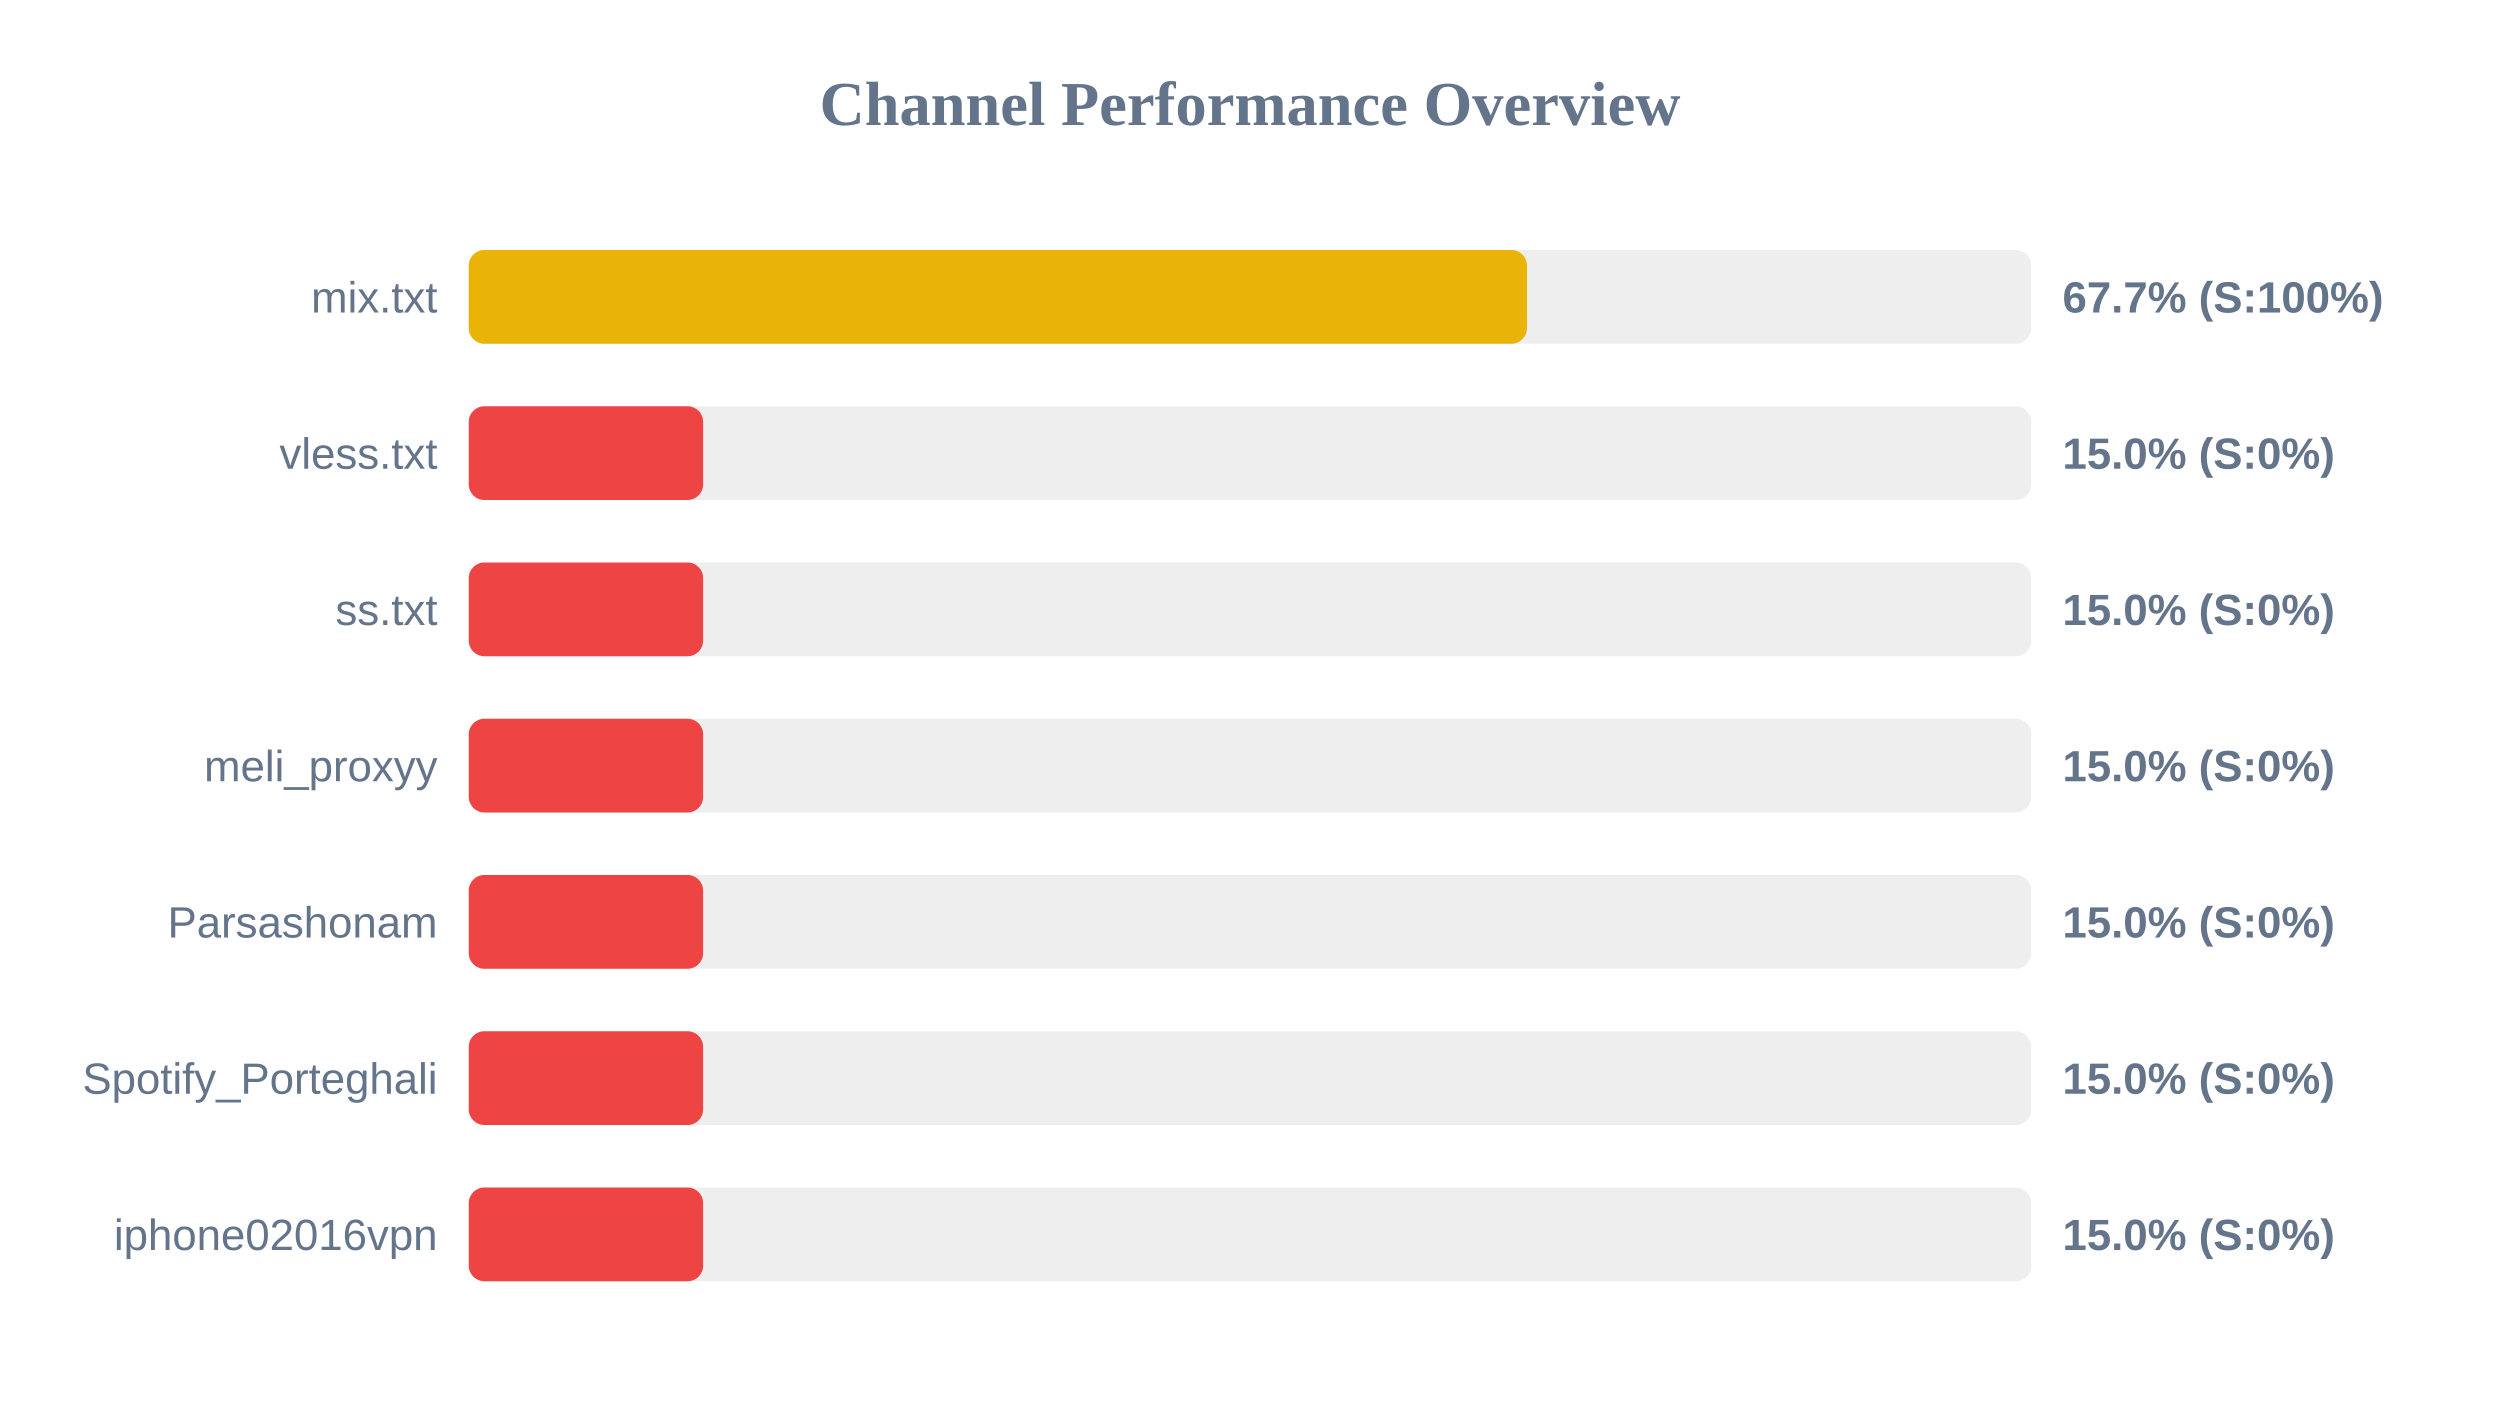
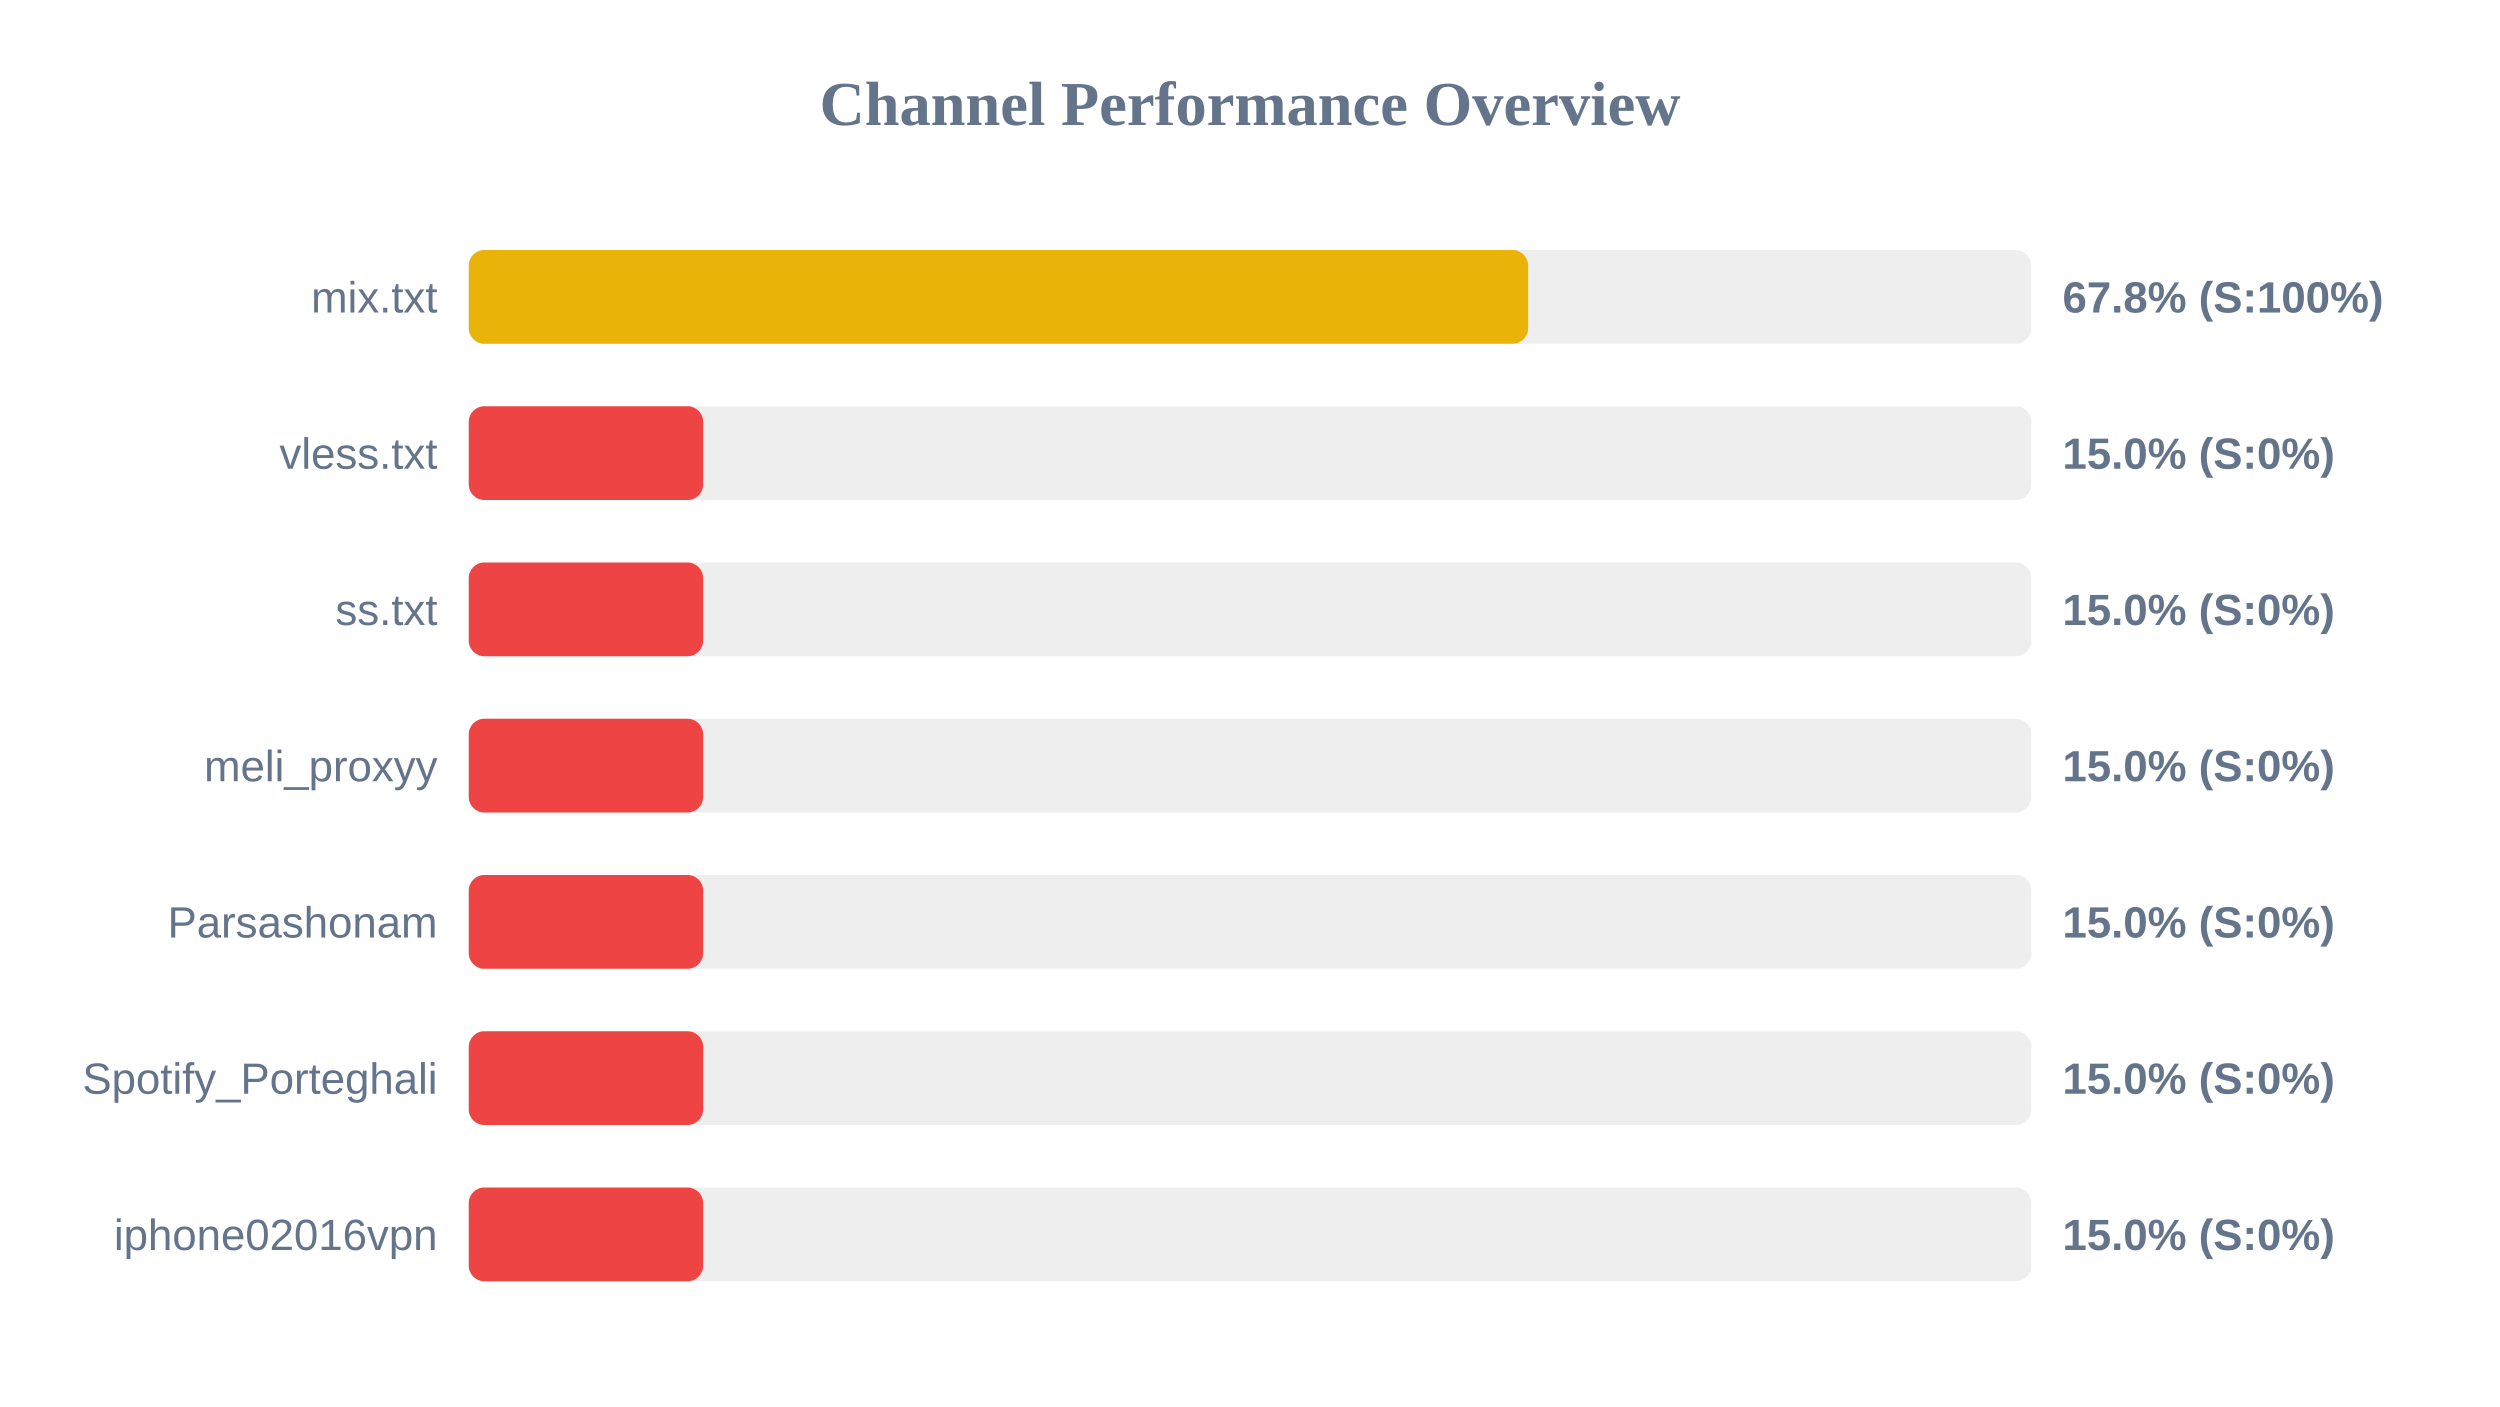
<svg xmlns="http://www.w3.org/2000/svg" width="800" height="450" version="1.1">
  <style>
        .row { font: 14px Arial; fill: #64748b; }
        .score { font: bold 14px Arial; fill: #64748b; }
    </style>
  <text x="400" y="40" text-anchor="middle" font-size="20px" font-weight="bold" fill="#64748b">Channel Performance Overview</text>
  <rect x="150" y="80" width="500" height="30" fill="#eee" rx="5" />
-   <rect x="150" y="80" width="338.65" height="30" fill="#eab308" rx="5" />
+   <rect x="150" y="80" width="339.0" height="30" fill="#eab308" rx="5" />
  <text x="140" y="100" text-anchor="end" class="row">mix.txt</text>
-   <text x="660" y="100" text-anchor="start" class="score">67.7% (S:100%)</text>
+   <text x="660" y="100" text-anchor="start" class="score">67.8% (S:100%)</text>
  <rect x="150" y="130" width="500" height="30" fill="#eee" rx="5" />
  <rect x="150" y="130" width="75.0" height="30" fill="#ef4444" rx="5" />
  <text x="140" y="150" text-anchor="end" class="row">vless.txt</text>
  <text x="660" y="150" text-anchor="start" class="score">15.0% (S:0%)</text>
  <rect x="150" y="180" width="500" height="30" fill="#eee" rx="5" />
  <rect x="150" y="180" width="75.0" height="30" fill="#ef4444" rx="5" />
  <text x="140" y="200" text-anchor="end" class="row">ss.txt</text>
  <text x="660" y="200" text-anchor="start" class="score">15.0% (S:0%)</text>
  <rect x="150" y="230" width="500" height="30" fill="#eee" rx="5" />
  <rect x="150" y="230" width="75.0" height="30" fill="#ef4444" rx="5" />
  <text x="140" y="250" text-anchor="end" class="row">meli_proxyy</text>
  <text x="660" y="250" text-anchor="start" class="score">15.0% (S:0%)</text>
  <rect x="150" y="280" width="500" height="30" fill="#eee" rx="5" />
  <rect x="150" y="280" width="75.0" height="30" fill="#ef4444" rx="5" />
  <text x="140" y="300" text-anchor="end" class="row">Parsashonam</text>
  <text x="660" y="300" text-anchor="start" class="score">15.0% (S:0%)</text>
  <rect x="150" y="330" width="500" height="30" fill="#eee" rx="5" />
  <rect x="150" y="330" width="75.0" height="30" fill="#ef4444" rx="5" />
  <text x="140" y="350" text-anchor="end" class="row">Spotify_Porteghali</text>
  <text x="660" y="350" text-anchor="start" class="score">15.0% (S:0%)</text>
  <rect x="150" y="380" width="500" height="30" fill="#eee" rx="5" />
  <rect x="150" y="380" width="75.0" height="30" fill="#ef4444" rx="5" />
  <text x="140" y="400" text-anchor="end" class="row">iphone02016vpn</text>
  <text x="660" y="400" text-anchor="start" class="score">15.0% (S:0%)</text>
</svg>
